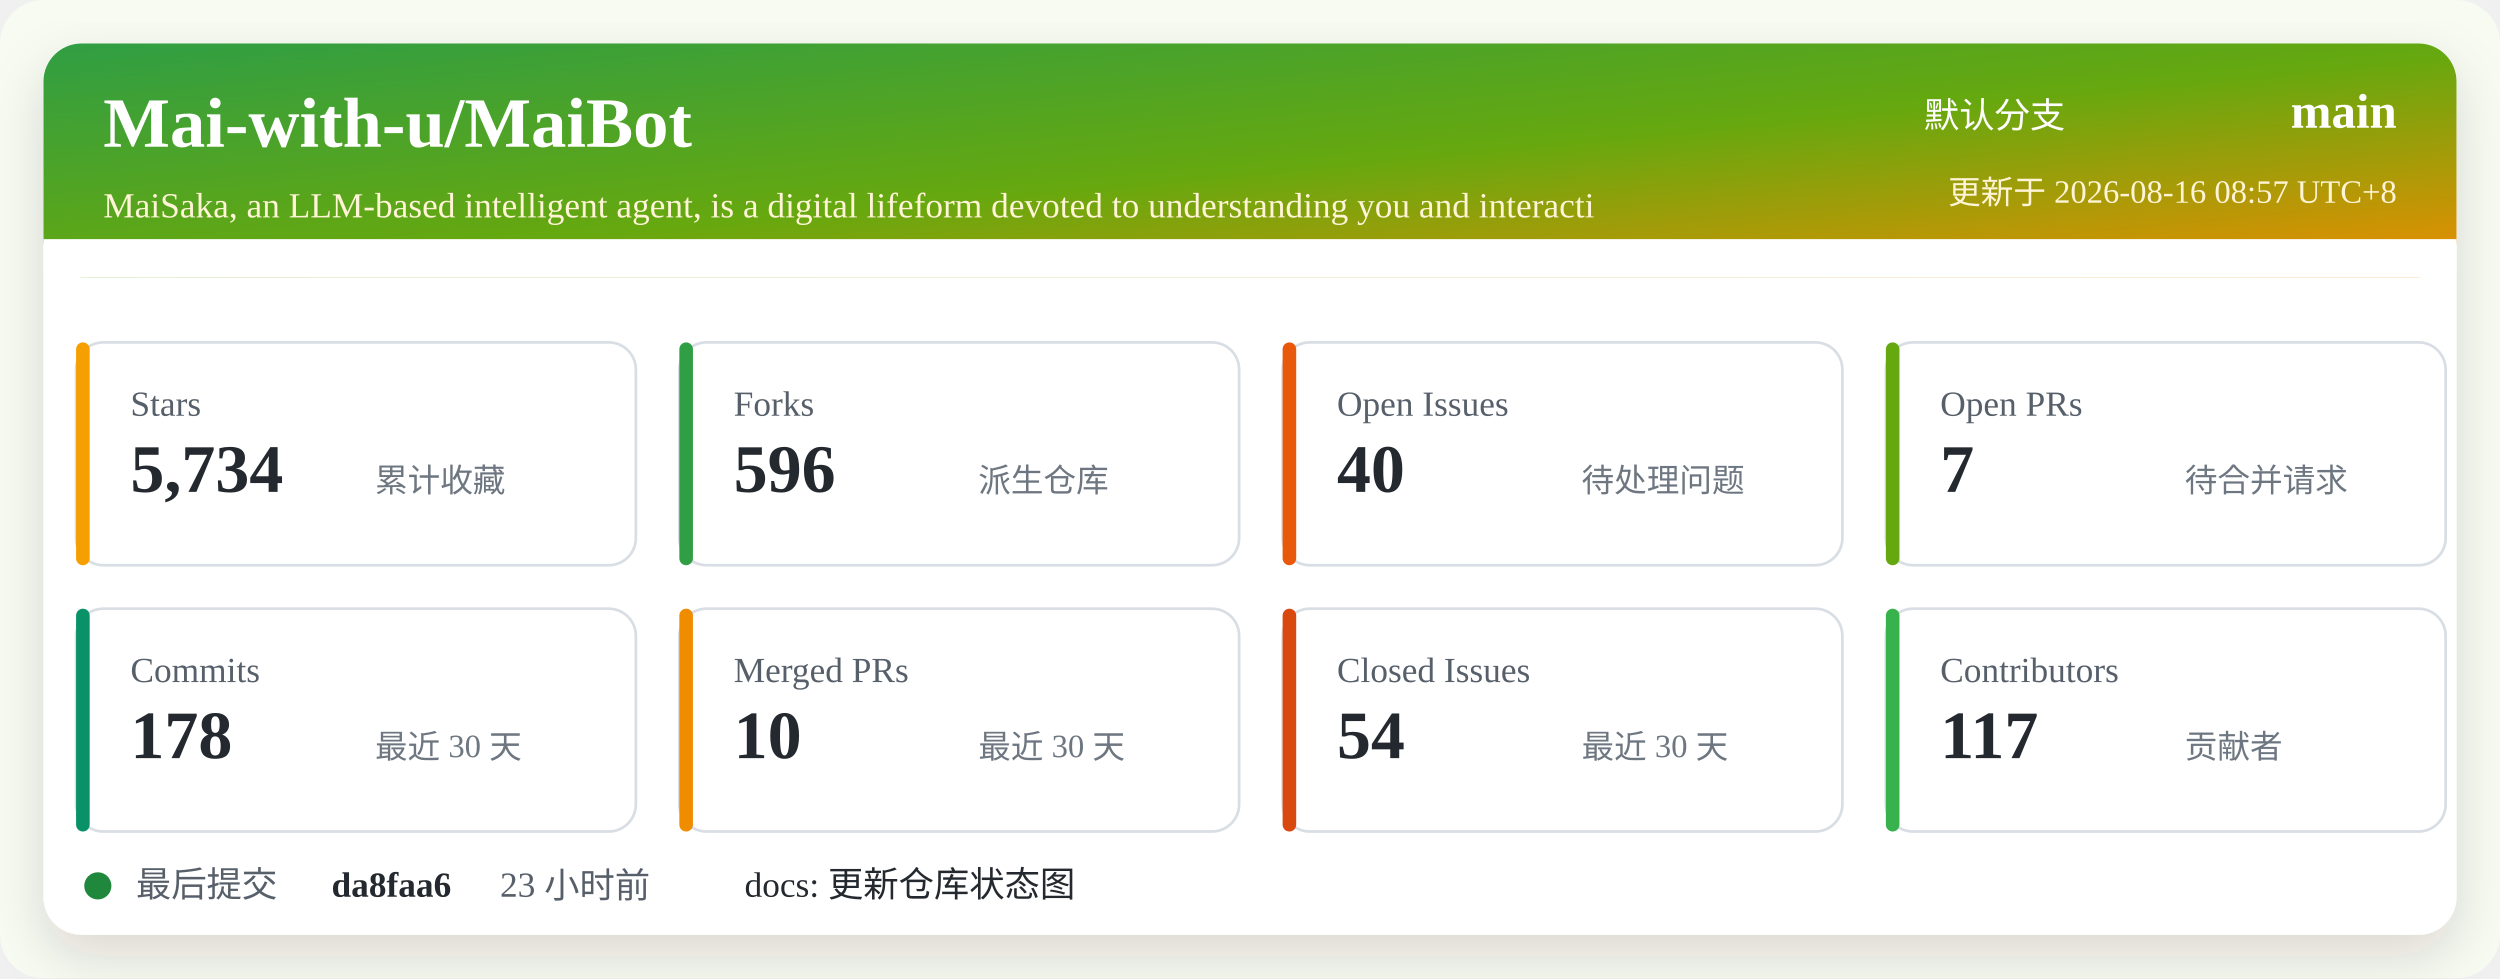
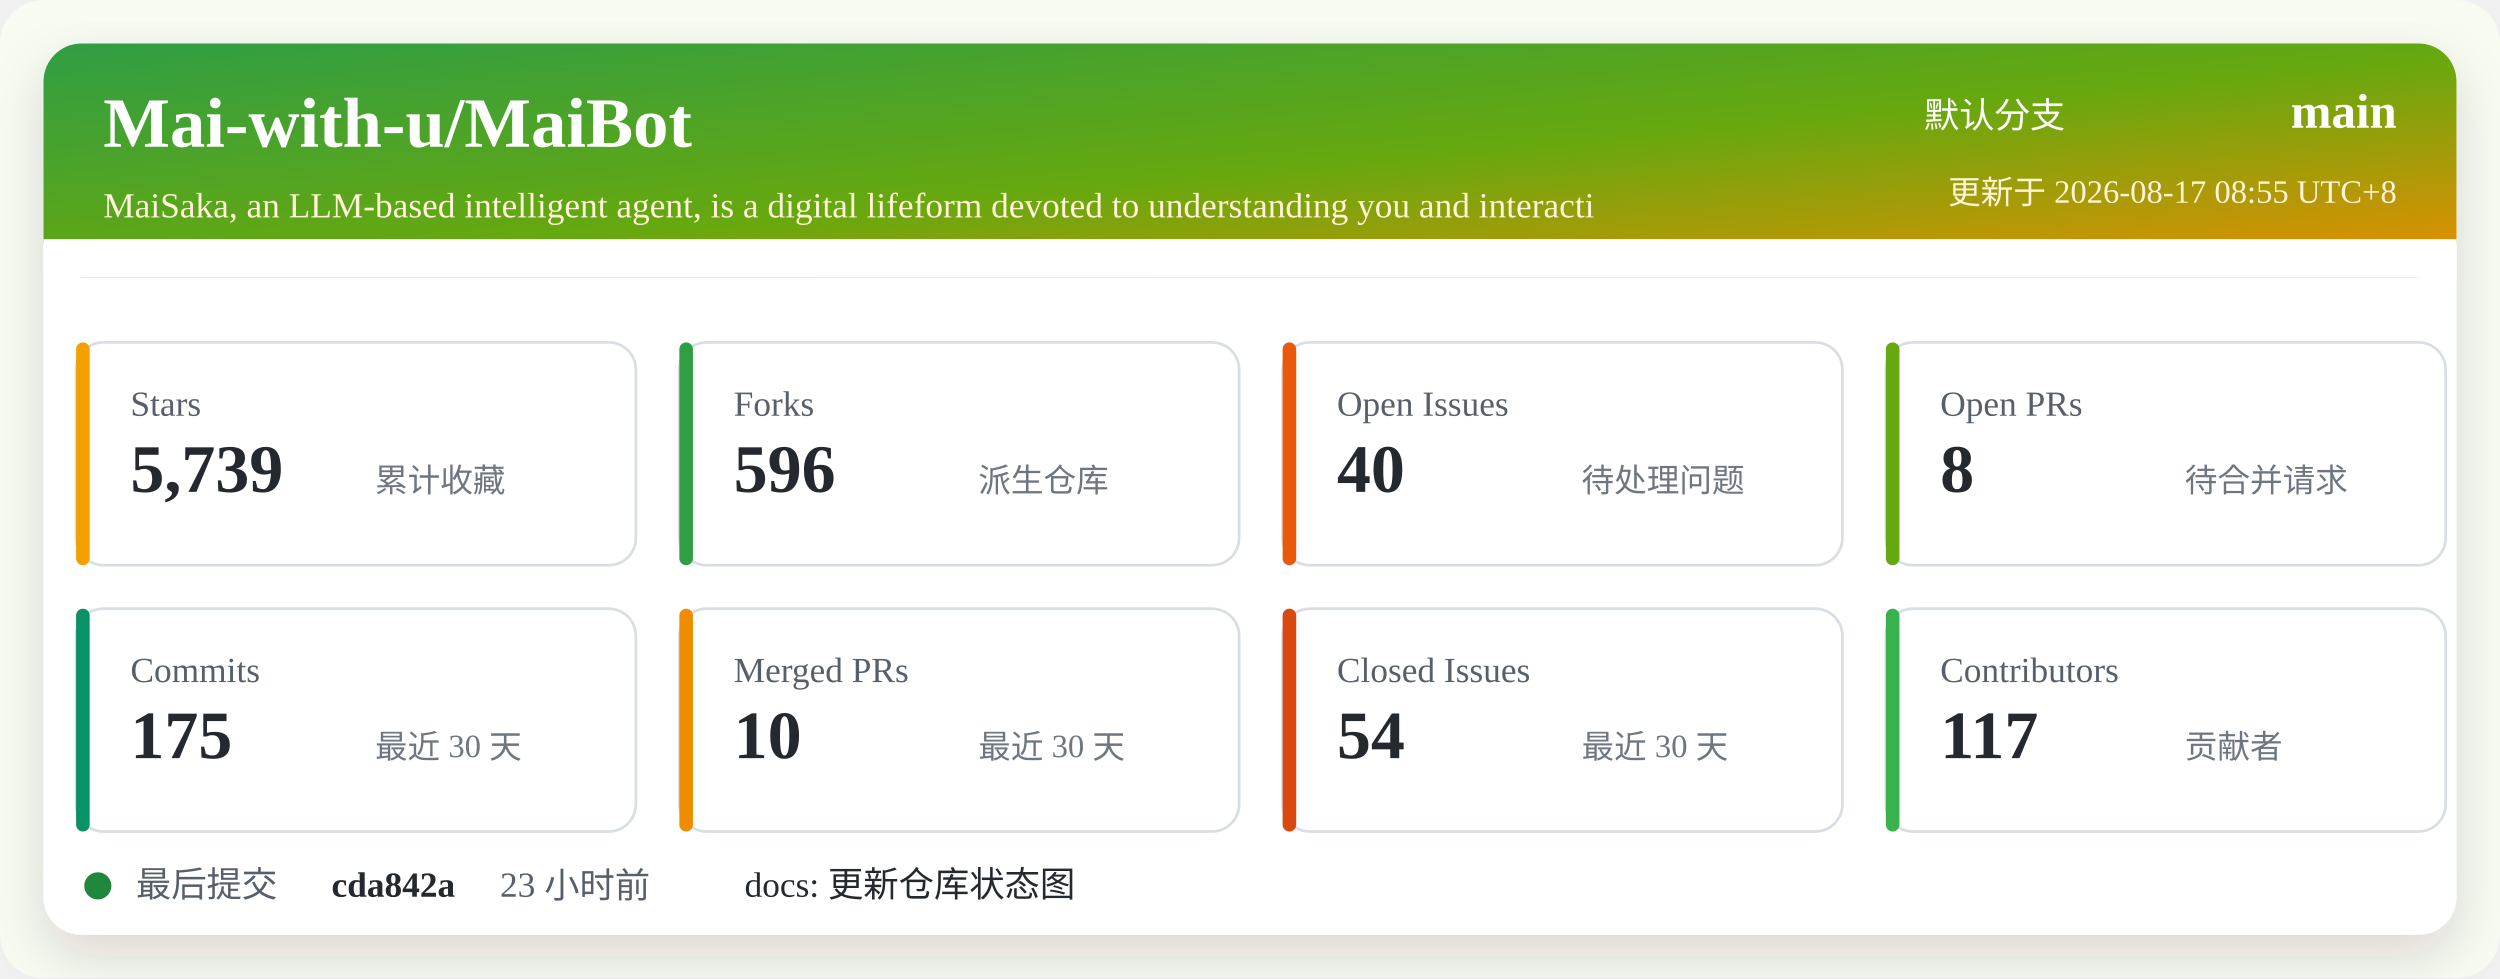
<svg xmlns="http://www.w3.org/2000/svg" width="920" height="360" viewBox="0 0 920 360" role="img" aria-labelledby="title desc">
  <defs>
    <linearGradient id="header" x1="0" x2="1" y1="0" y2="1">
      <stop offset="0%" stop-color="#2f9e44" />
      <stop offset="52%" stop-color="#66a80f" />
      <stop offset="100%" stop-color="#f08c00" />
    </linearGradient>
    <filter id="shadow" x="-5%" y="-5%" width="110%" height="110%">
      <feDropShadow dx="0" dy="8" stdDeviation="10" flood-color="#2b2318" flood-opacity="0.14" />
    </filter>
  </defs>
  <rect width="920" height="360" rx="16" fill="#f7fbf2" />
  <rect x="16" y="16" width="888" height="328" rx="14" fill="#ffffff" filter="url(#shadow)" />
  <rect x="16" y="16" width="888" height="86" rx="14" fill="url(#header)" />
  <path d="M16 88 H904 V102 H16 Z" fill="#ffffff" />
  <text x="38" y="54" fill="#ffffff" font-size="26" font-weight="700">Mai-with-u/MaiBot</text>
  <text x="38" y="80" fill="#fff4d6" font-size="13">MaiSaka, an LLM-based intelligent agent, is a digital lifeform devoted to understanding you and interacti</text>
  <text x="760" y="47" fill="#ffffff" font-size="13" text-anchor="end">默认分支</text>
  <text x="882" y="47" fill="#ffffff" font-size="18" font-weight="700" text-anchor="end">main</text>
-   <text x="882" y="75" fill="#fff4d6" font-size="12" text-anchor="end">更新于 2026-08-16 08:57 UTC+8</text>
+   <text x="882" y="75" fill="#fff4d6" font-size="12" text-anchor="end">更新于 2026-08-17 08:55 UTC+8</text>
  <g transform="translate(28 126)">
    <rect width="206" height="82" rx="10" fill="#ffffff" stroke="#d8dee4" />
    <rect x="0" y="0" width="5" height="82" rx="2.5" fill="#f59f00" />
    <text x="20" y="27" fill="#57606a" font-size="13">Stars</text>
-     <text x="20" y="55" fill="#24292f" font-size="25" font-weight="700">5,734</text>
+     <text x="20" y="55" fill="#24292f" font-size="25" font-weight="700">5,739</text>
    <text x="110" y="55" fill="#6e7781" font-size="12">累计收藏</text>
  </g>
  <g transform="translate(250 126)">
    <rect width="206" height="82" rx="10" fill="#ffffff" stroke="#d8dee4" />
    <rect x="0" y="0" width="5" height="82" rx="2.5" fill="#2f9e44" />
    <text x="20" y="27" fill="#57606a" font-size="13">Forks</text>
    <text x="20" y="55" fill="#24292f" font-size="25" font-weight="700">596</text>
    <text x="110" y="55" fill="#6e7781" font-size="12">派生仓库</text>
  </g>
  <g transform="translate(472 126)">
    <rect width="206" height="82" rx="10" fill="#ffffff" stroke="#d8dee4" />
    <rect x="0" y="0" width="5" height="82" rx="2.5" fill="#e8590c" />
    <text x="20" y="27" fill="#57606a" font-size="13">Open Issues</text>
    <text x="20" y="55" fill="#24292f" font-size="25" font-weight="700">40</text>
    <text x="110" y="55" fill="#6e7781" font-size="12">待处理问题</text>
  </g>
  <g transform="translate(694 126)">
    <rect width="206" height="82" rx="10" fill="#ffffff" stroke="#d8dee4" />
    <rect x="0" y="0" width="5" height="82" rx="2.5" fill="#66a80f" />
    <text x="20" y="27" fill="#57606a" font-size="13">Open PRs</text>
-     <text x="20" y="55" fill="#24292f" font-size="25" font-weight="700">7</text>
+     <text x="20" y="55" fill="#24292f" font-size="25" font-weight="700">8</text>
    <text x="110" y="55" fill="#6e7781" font-size="12">待合并请求</text>
  </g>
  <g transform="translate(28 224)">
    <rect width="206" height="82" rx="10" fill="#ffffff" stroke="#d8dee4" />
    <rect x="0" y="0" width="5" height="82" rx="2.5" fill="#099268" />
    <text x="20" y="27" fill="#57606a" font-size="13">Commits</text>
-     <text x="20" y="55" fill="#24292f" font-size="25" font-weight="700">178</text>
+     <text x="20" y="55" fill="#24292f" font-size="25" font-weight="700">175</text>
    <text x="110" y="55" fill="#6e7781" font-size="12">最近 30 天</text>
  </g>
  <g transform="translate(250 224)">
    <rect width="206" height="82" rx="10" fill="#ffffff" stroke="#d8dee4" />
    <rect x="0" y="0" width="5" height="82" rx="2.5" fill="#f08c00" />
    <text x="20" y="27" fill="#57606a" font-size="13">Merged PRs</text>
    <text x="20" y="55" fill="#24292f" font-size="25" font-weight="700">10</text>
    <text x="110" y="55" fill="#6e7781" font-size="12">最近 30 天</text>
  </g>
  <g transform="translate(472 224)">
    <rect width="206" height="82" rx="10" fill="#ffffff" stroke="#d8dee4" />
    <rect x="0" y="0" width="5" height="82" rx="2.5" fill="#d9480f" />
    <text x="20" y="27" fill="#57606a" font-size="13">Closed Issues</text>
    <text x="20" y="55" fill="#24292f" font-size="25" font-weight="700">54</text>
    <text x="110" y="55" fill="#6e7781" font-size="12">最近 30 天</text>
  </g>
  <g transform="translate(694 224)">
    <rect width="206" height="82" rx="10" fill="#ffffff" stroke="#d8dee4" />
    <rect x="0" y="0" width="5" height="82" rx="2.5" fill="#37b24d" />
    <text x="20" y="27" fill="#57606a" font-size="13">Contributors</text>
    <text x="20" y="55" fill="#24292f" font-size="25" font-weight="700">117</text>
    <text x="110" y="55" fill="#6e7781" font-size="12">贡献者</text>
  </g>
  <g transform="translate(28 318)">
    <circle cx="8" cy="8" r="5" fill="#1f883d" />
    <text x="22" y="12" fill="#57606a" font-size="13">最后提交</text>
-     <text x="94" y="12" fill="#24292f" font-size="13" font-weight="700">da8faa6</text>
+     <text x="94" y="12" fill="#24292f" font-size="13" font-weight="700">cda842a</text>
    <text x="156" y="12" fill="#57606a" font-size="13">23 小时前</text>
    <text x="246" y="12" fill="#24292f" font-size="13">docs: 更新仓库状态图</text>
  </g>
</svg>
